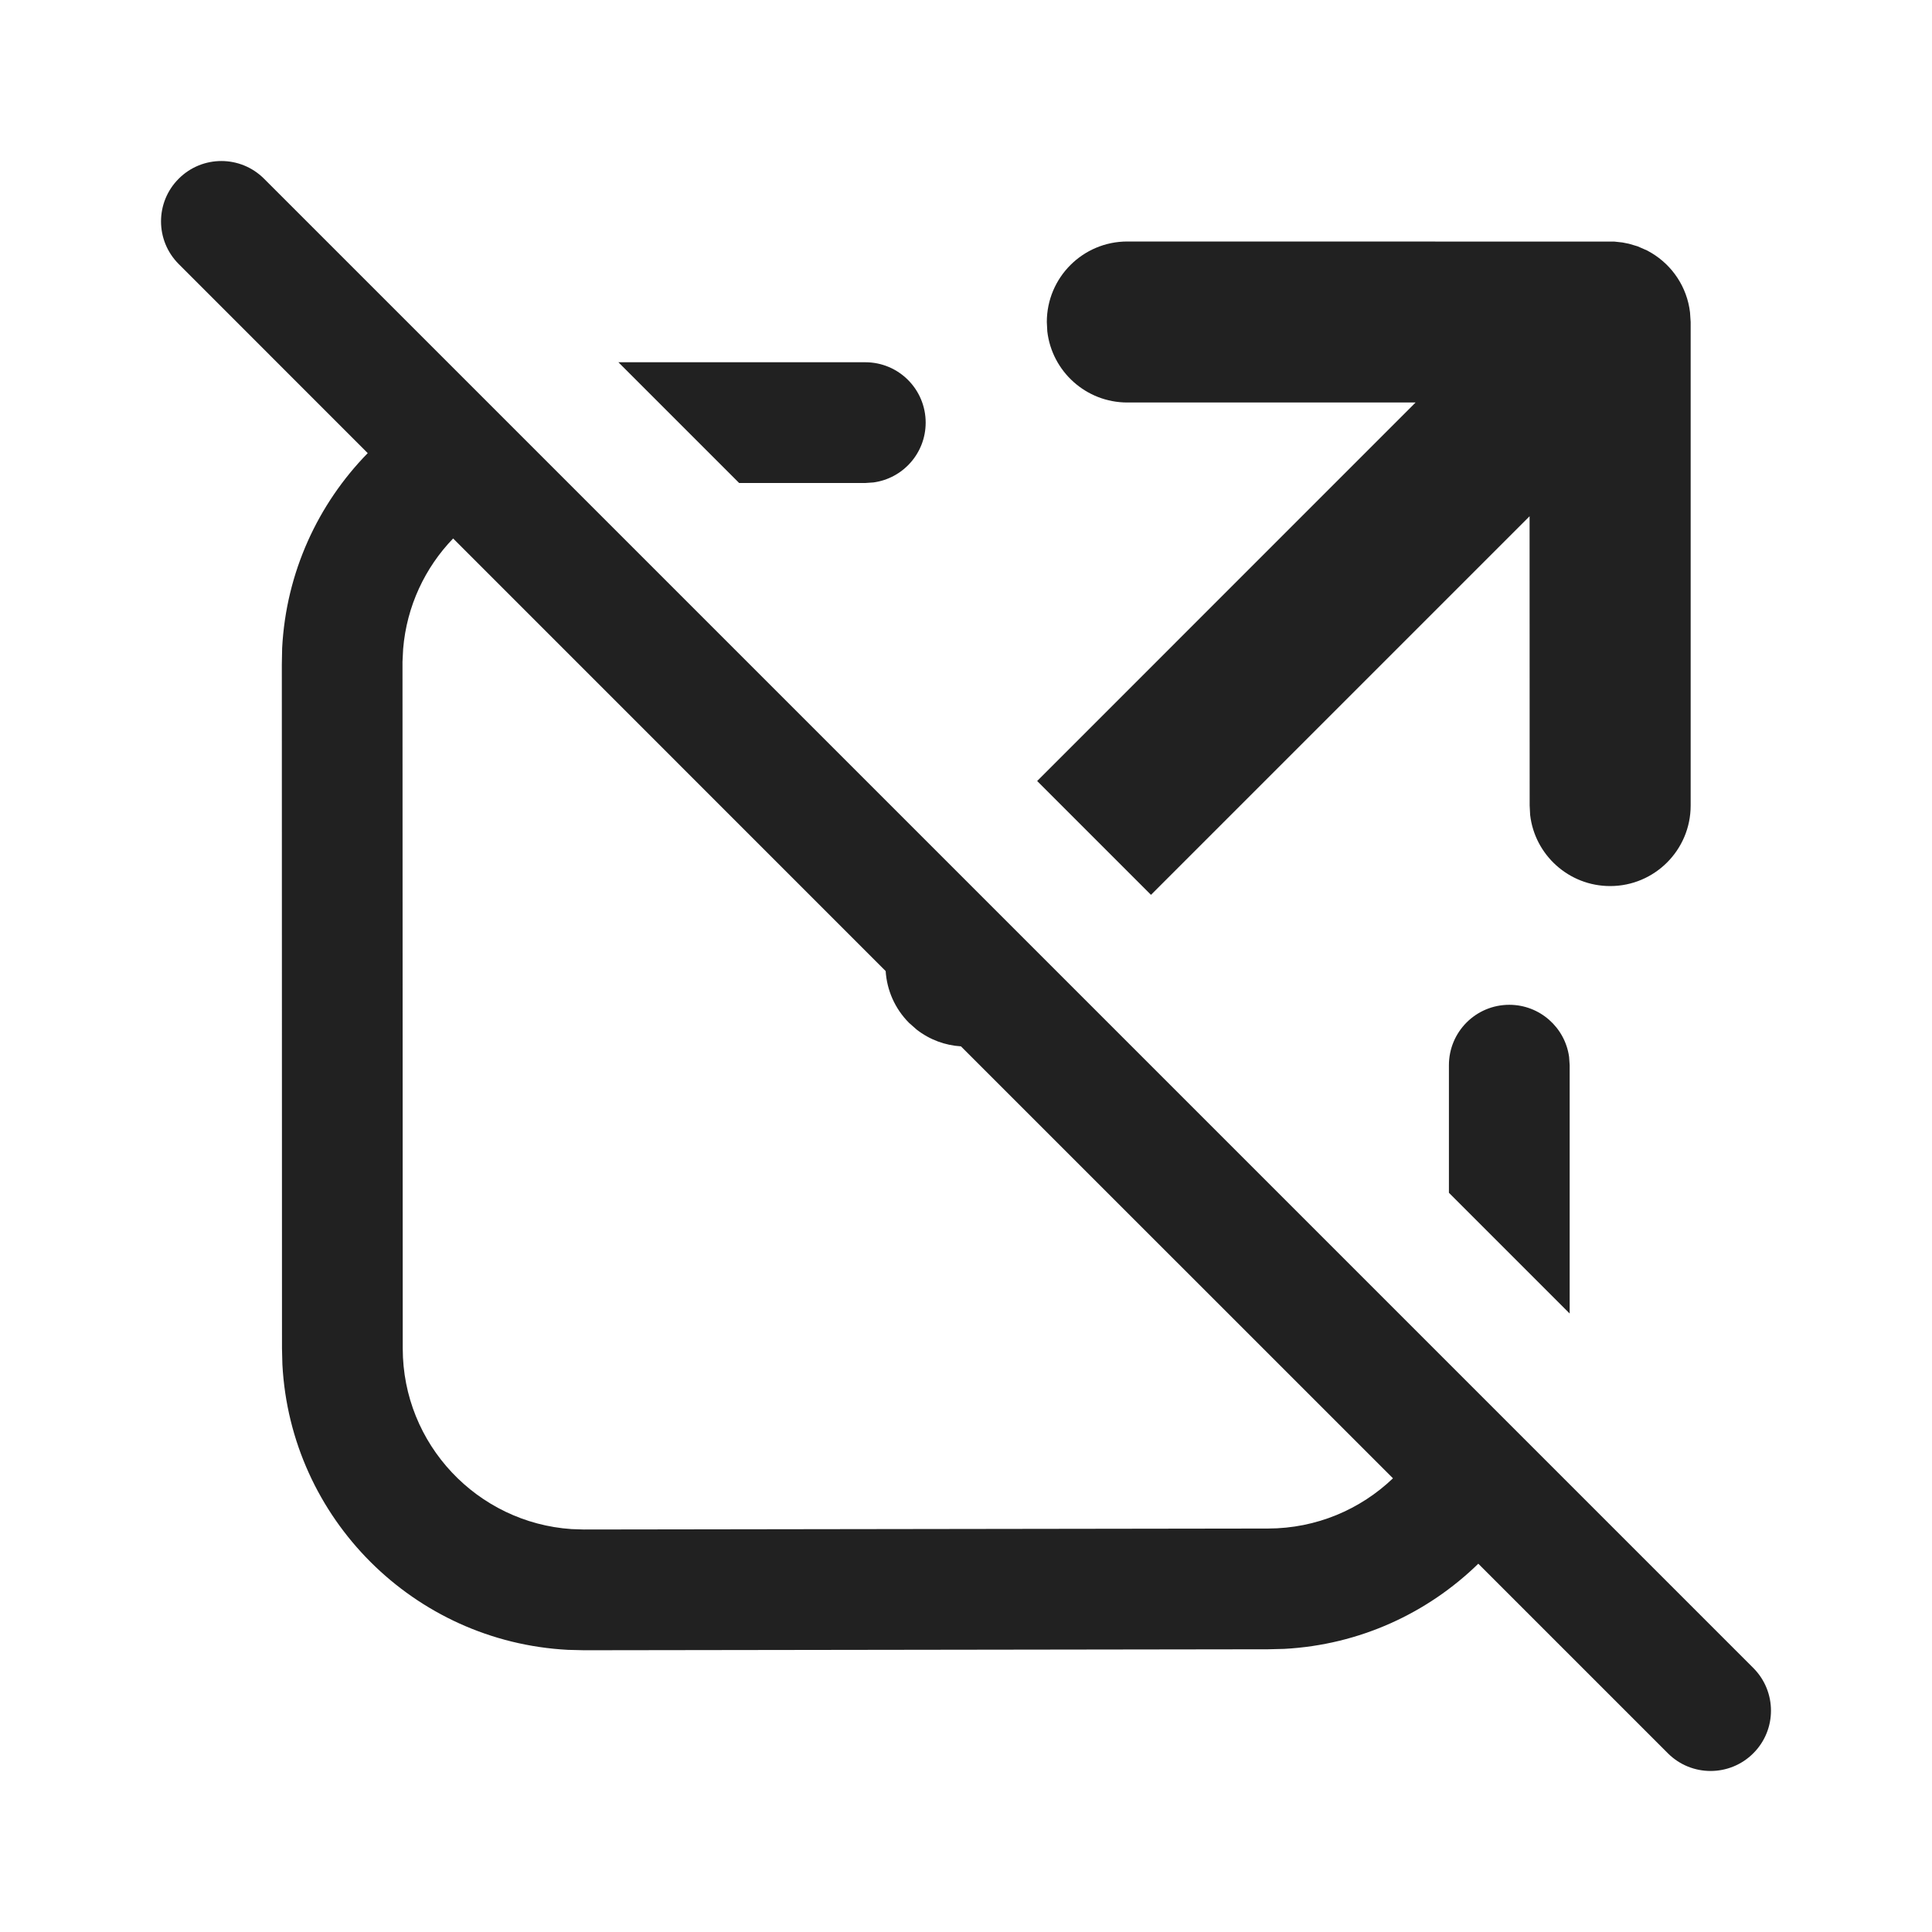
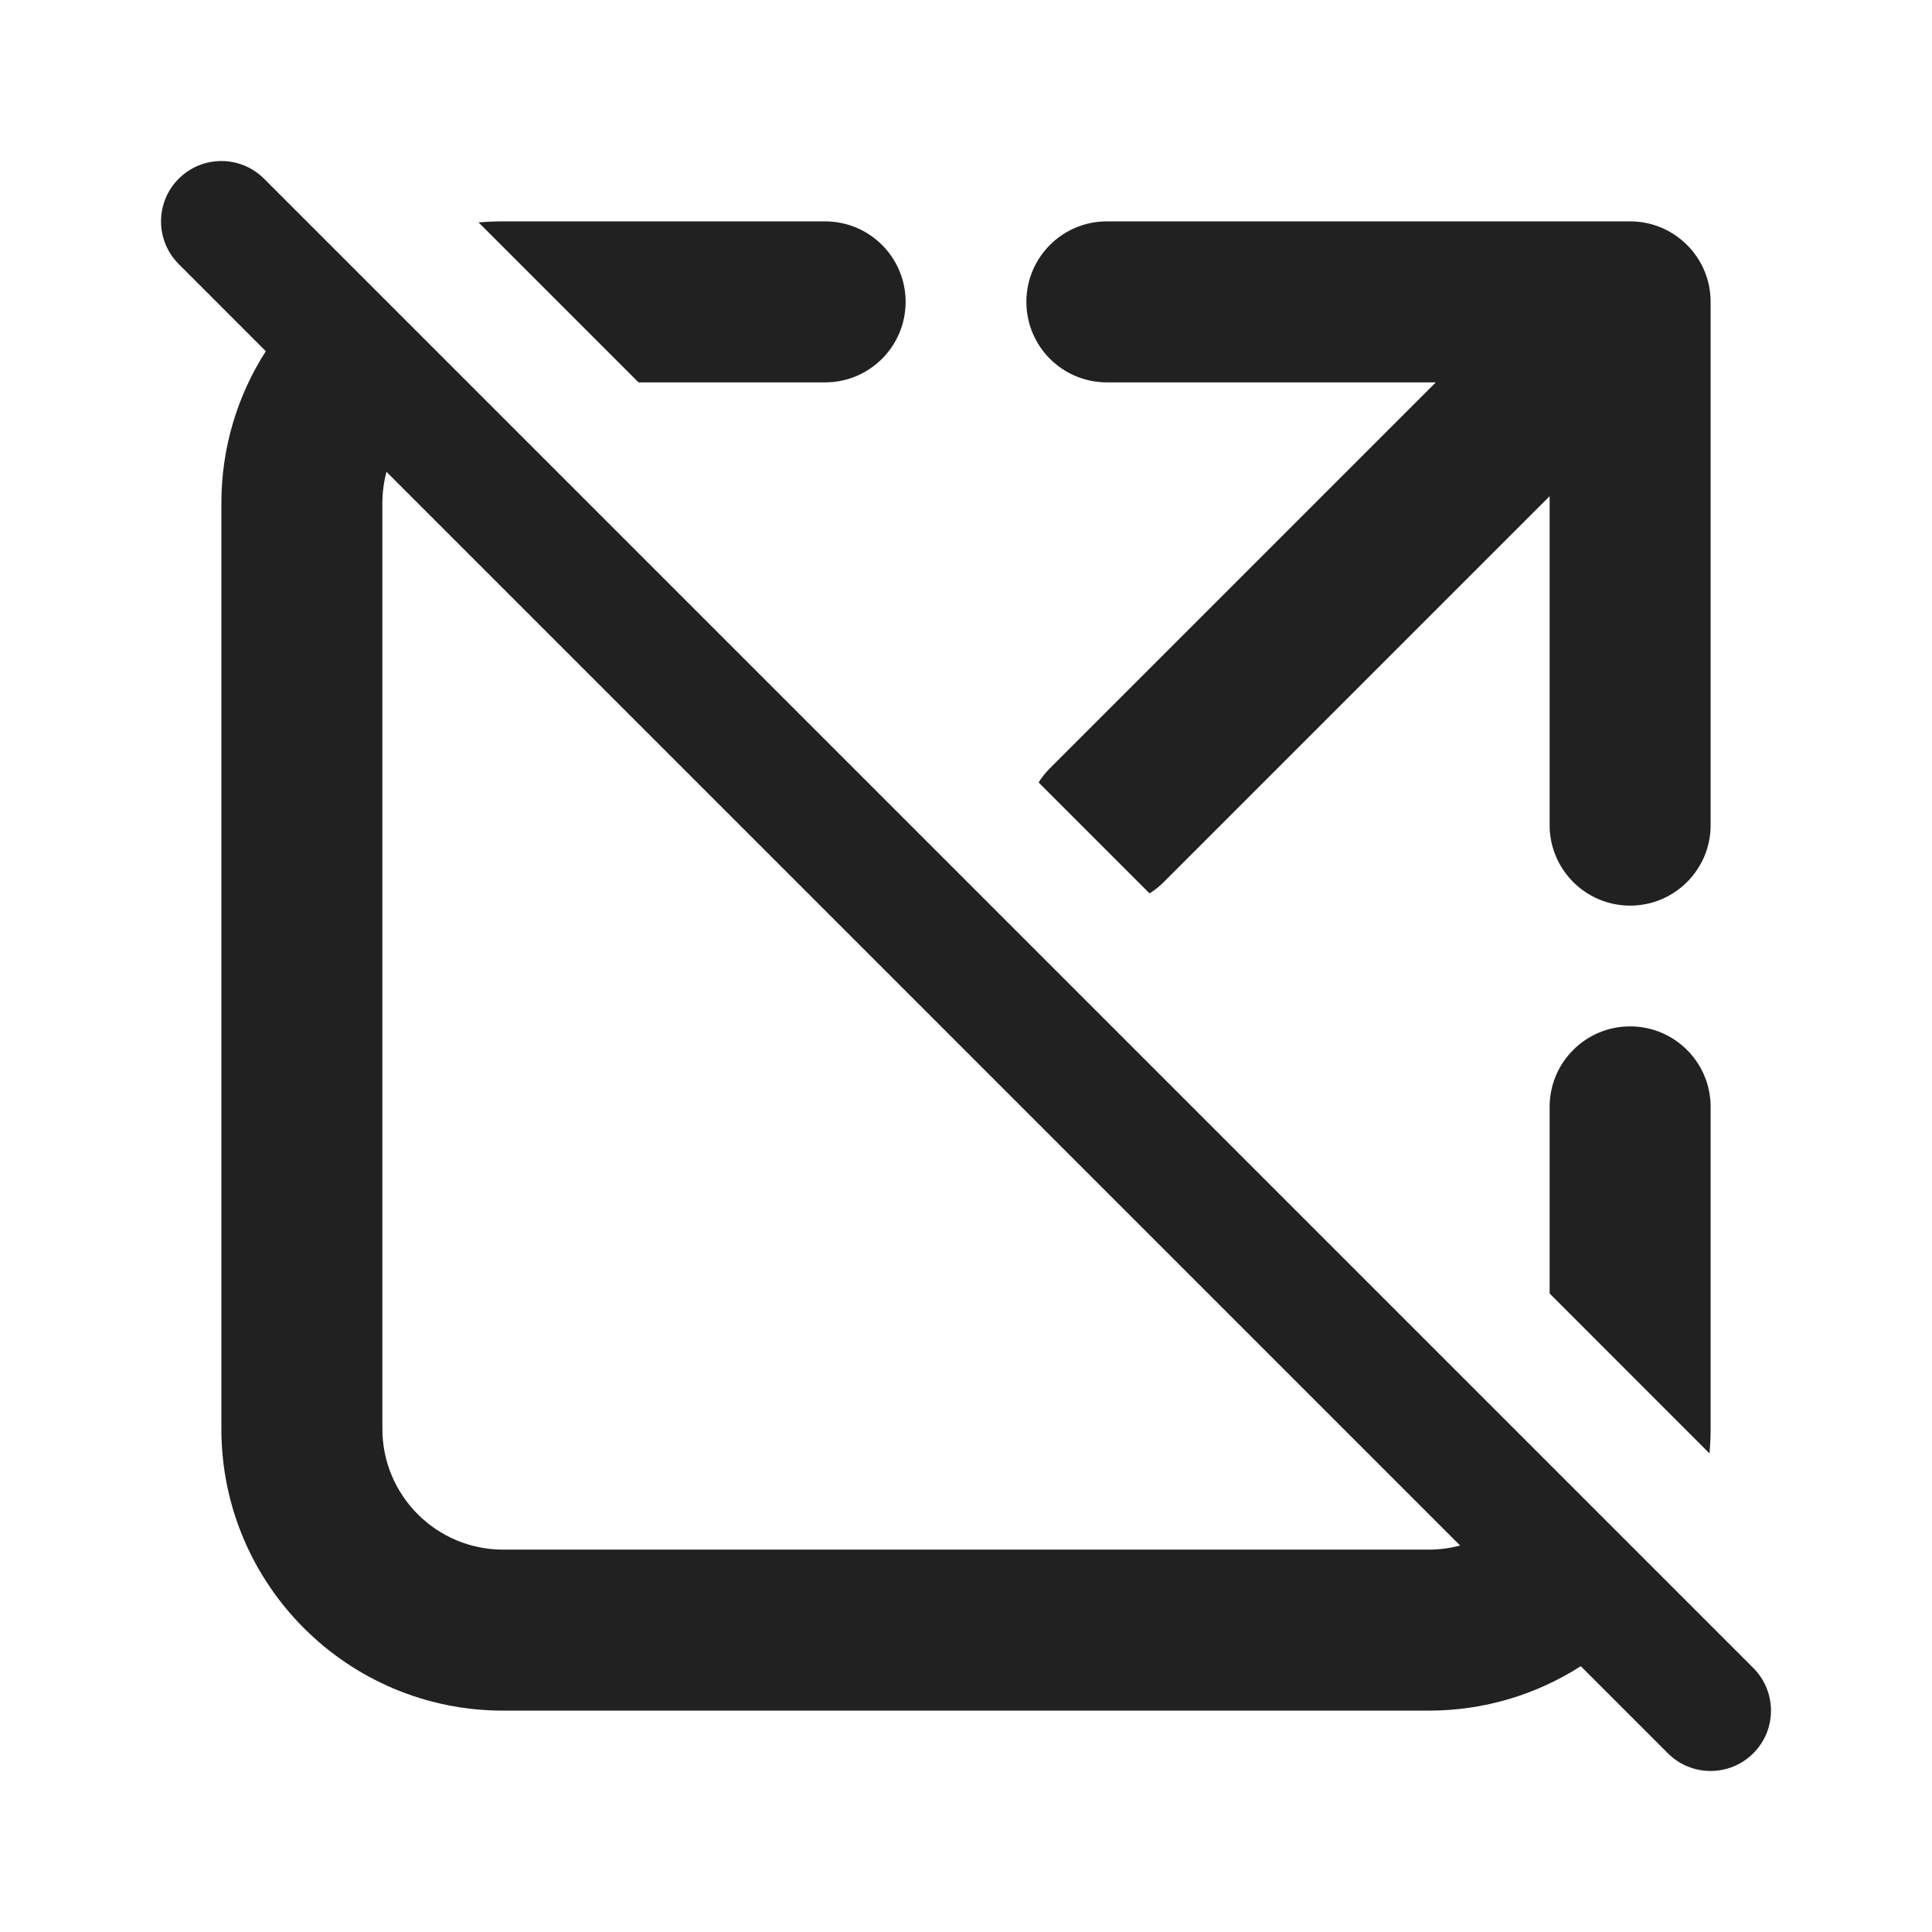
<svg xmlns="http://www.w3.org/2000/svg" width="24" height="24" viewBox="0 0 24 24" fill="none">
-   <path d="M3.28 2.22C2.987 1.927 2.513 1.927 2.22 2.22C1.927 2.513 1.927 2.987 2.22 3.28L4.568 5.629C3.951 6.26 3.554 7.109 3.505 8.05L3.501 8.253L3.503 16.751L3.508 16.95C3.609 18.863 5.142 20.395 7.055 20.495L7.258 20.5L15.754 20.488L15.953 20.483C16.889 20.433 17.734 20.039 18.364 19.425L20.719 21.78C21.012 22.073 21.487 22.073 21.78 21.78C22.073 21.488 22.073 21.013 21.78 20.72L3.28 2.22ZM17.304 18.364C16.9 18.75 16.354 18.987 15.752 18.988L7.254 19L7.1 18.995C5.929 18.916 5.003 17.941 5.003 16.75L5 8.22L5.008 8.061C5.052 7.53 5.28 7.051 5.629 6.689L11.002 12.063C11.017 12.297 11.114 12.528 11.293 12.707L11.387 12.79C11.55 12.917 11.742 12.986 11.937 12.998L17.304 18.364Z" fill="#212121" />
-   <path d="M12.884 9.702L14.298 11.116L19.001 6.413L19.002 10.007L19.008 10.124C19.066 10.621 19.489 11.007 20.002 11.007C20.554 11.007 21.002 10.559 21.002 10.007V4L20.994 3.88C20.957 3.566 20.774 3.297 20.515 3.142L20.462 3.112L20.343 3.06L20.235 3.028L20.154 3.012L20.054 3.001L14.004 3C13.451 3 13.004 3.448 13.004 4L13.01 4.117C13.068 4.614 13.491 5 14.004 5H17.585L12.884 9.702Z" fill="#212121" />
-   <path d="M19.499 16.317L17.999 14.817V13.232C17.999 12.818 18.334 12.482 18.749 12.482C19.128 12.482 19.442 12.764 19.492 13.13L19.499 13.232V16.317Z" fill="#212121" />
-   <path d="M7.682 4.5L9.182 6H10.749L10.851 5.993C11.217 5.943 11.499 5.63 11.499 5.25C11.499 4.836 11.164 4.5 10.749 4.5H7.682Z" fill="#212121" />
+   <path d="M3.28 2.22L21.78 20.72C22.073 21.013 22.073 21.488 21.78 21.78C21.487 22.073 21.012 22.073 20.719 21.78L19.637 20.698C19.092 21.047 18.445 21.25 17.75 21.25H6.25C4.317 21.25 2.75 19.683 2.75 17.75V6.25C2.75 5.555 2.953 4.907 3.302 4.363L2.22 3.28C1.927 2.987 1.927 2.513 2.22 2.22C2.513 1.927 2.987 1.927 3.28 2.22ZM18.138 19.199L4.801 5.861C4.768 5.985 4.75 6.116 4.75 6.25V17.75C4.75 18.578 5.422 19.25 6.25 19.25H17.75C17.884 19.25 18.014 19.232 18.138 19.199ZM12.902 9.72L14.28 11.098C14.343 11.059 14.402 11.012 14.457 10.957L19.25 6.164V10.25C19.25 10.802 19.698 11.25 20.25 11.25C20.802 11.25 21.25 10.802 21.25 10.25V3.75C21.25 3.198 20.802 2.75 20.25 2.75H13.75C13.197 2.75 12.75 3.198 12.75 3.75C12.75 4.302 13.197 4.75 13.75 4.75H17.836L13.043 9.543C12.988 9.598 12.941 9.657 12.902 9.72ZM21.236 18.055L19.25 16.068V13.75C19.25 13.198 19.697 12.75 20.25 12.75C20.802 12.75 21.25 13.198 21.25 13.75V17.75C21.25 17.853 21.245 17.954 21.236 18.055ZM5.945 2.763L7.932 4.75H10.25C10.802 4.75 11.25 4.302 11.25 3.75C11.25 3.198 10.802 2.75 10.25 2.75H6.25C6.147 2.75 6.046 2.754 5.945 2.763Z" fill="#212121" />
</svg>
